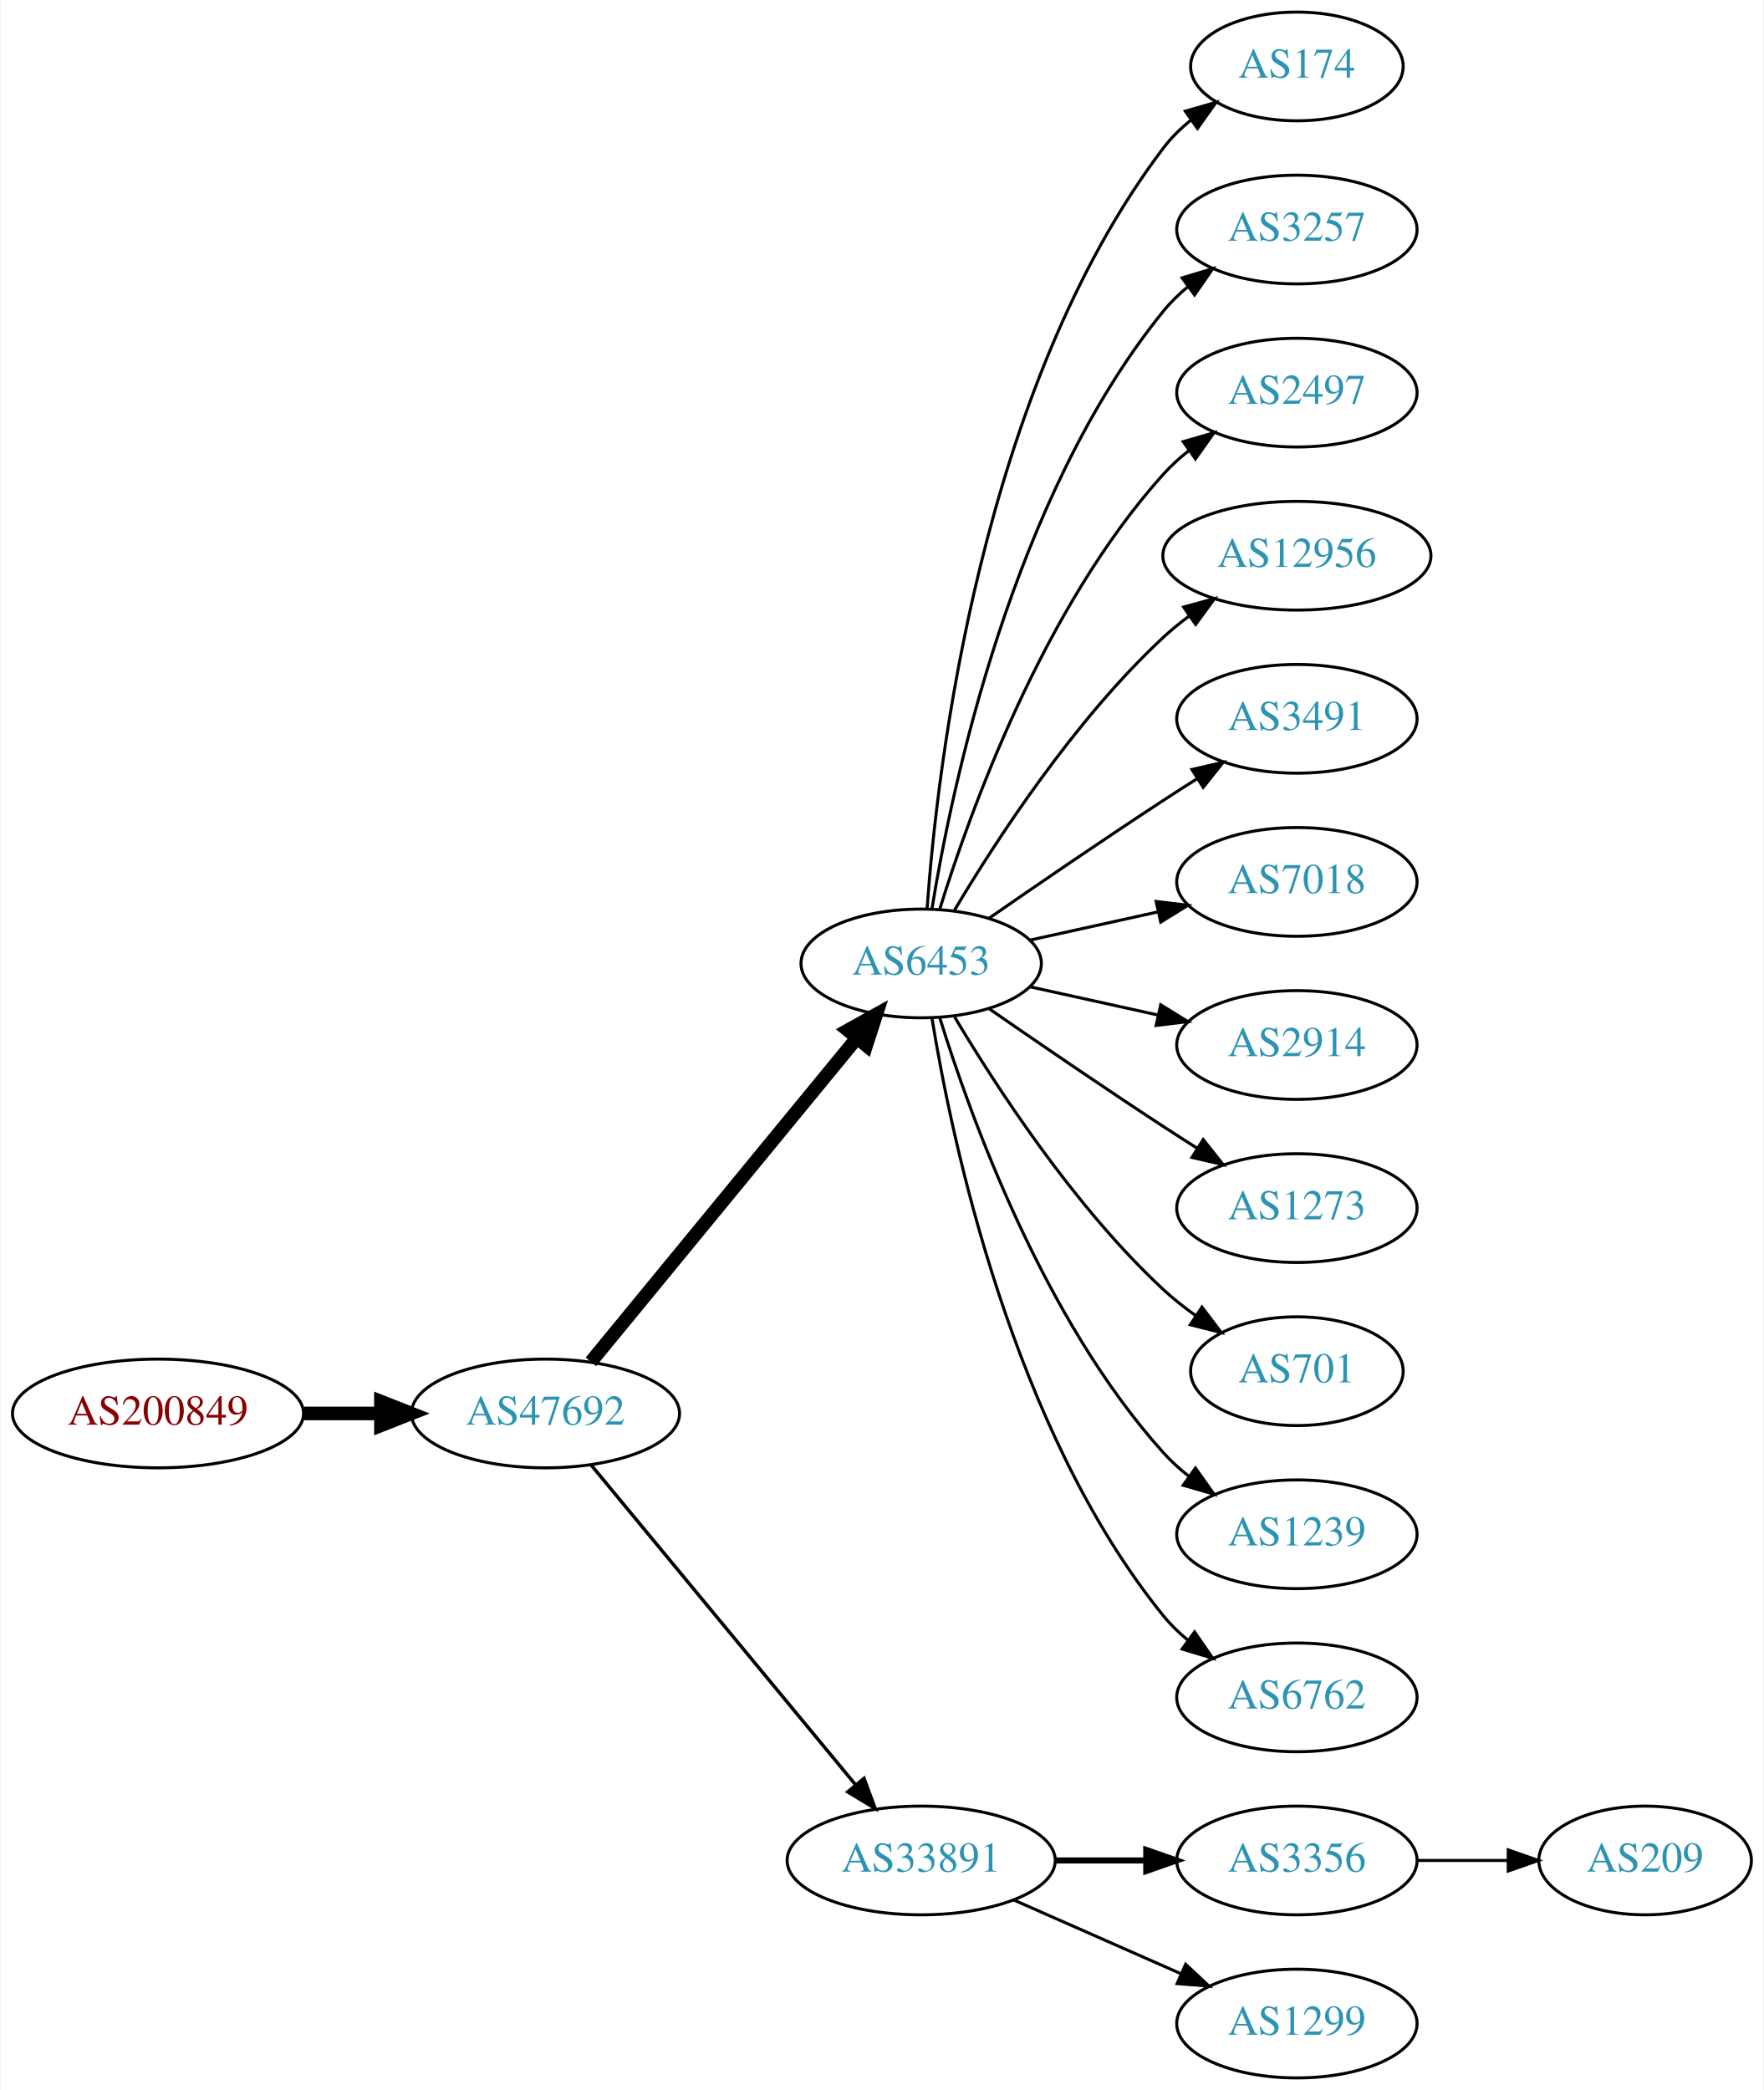
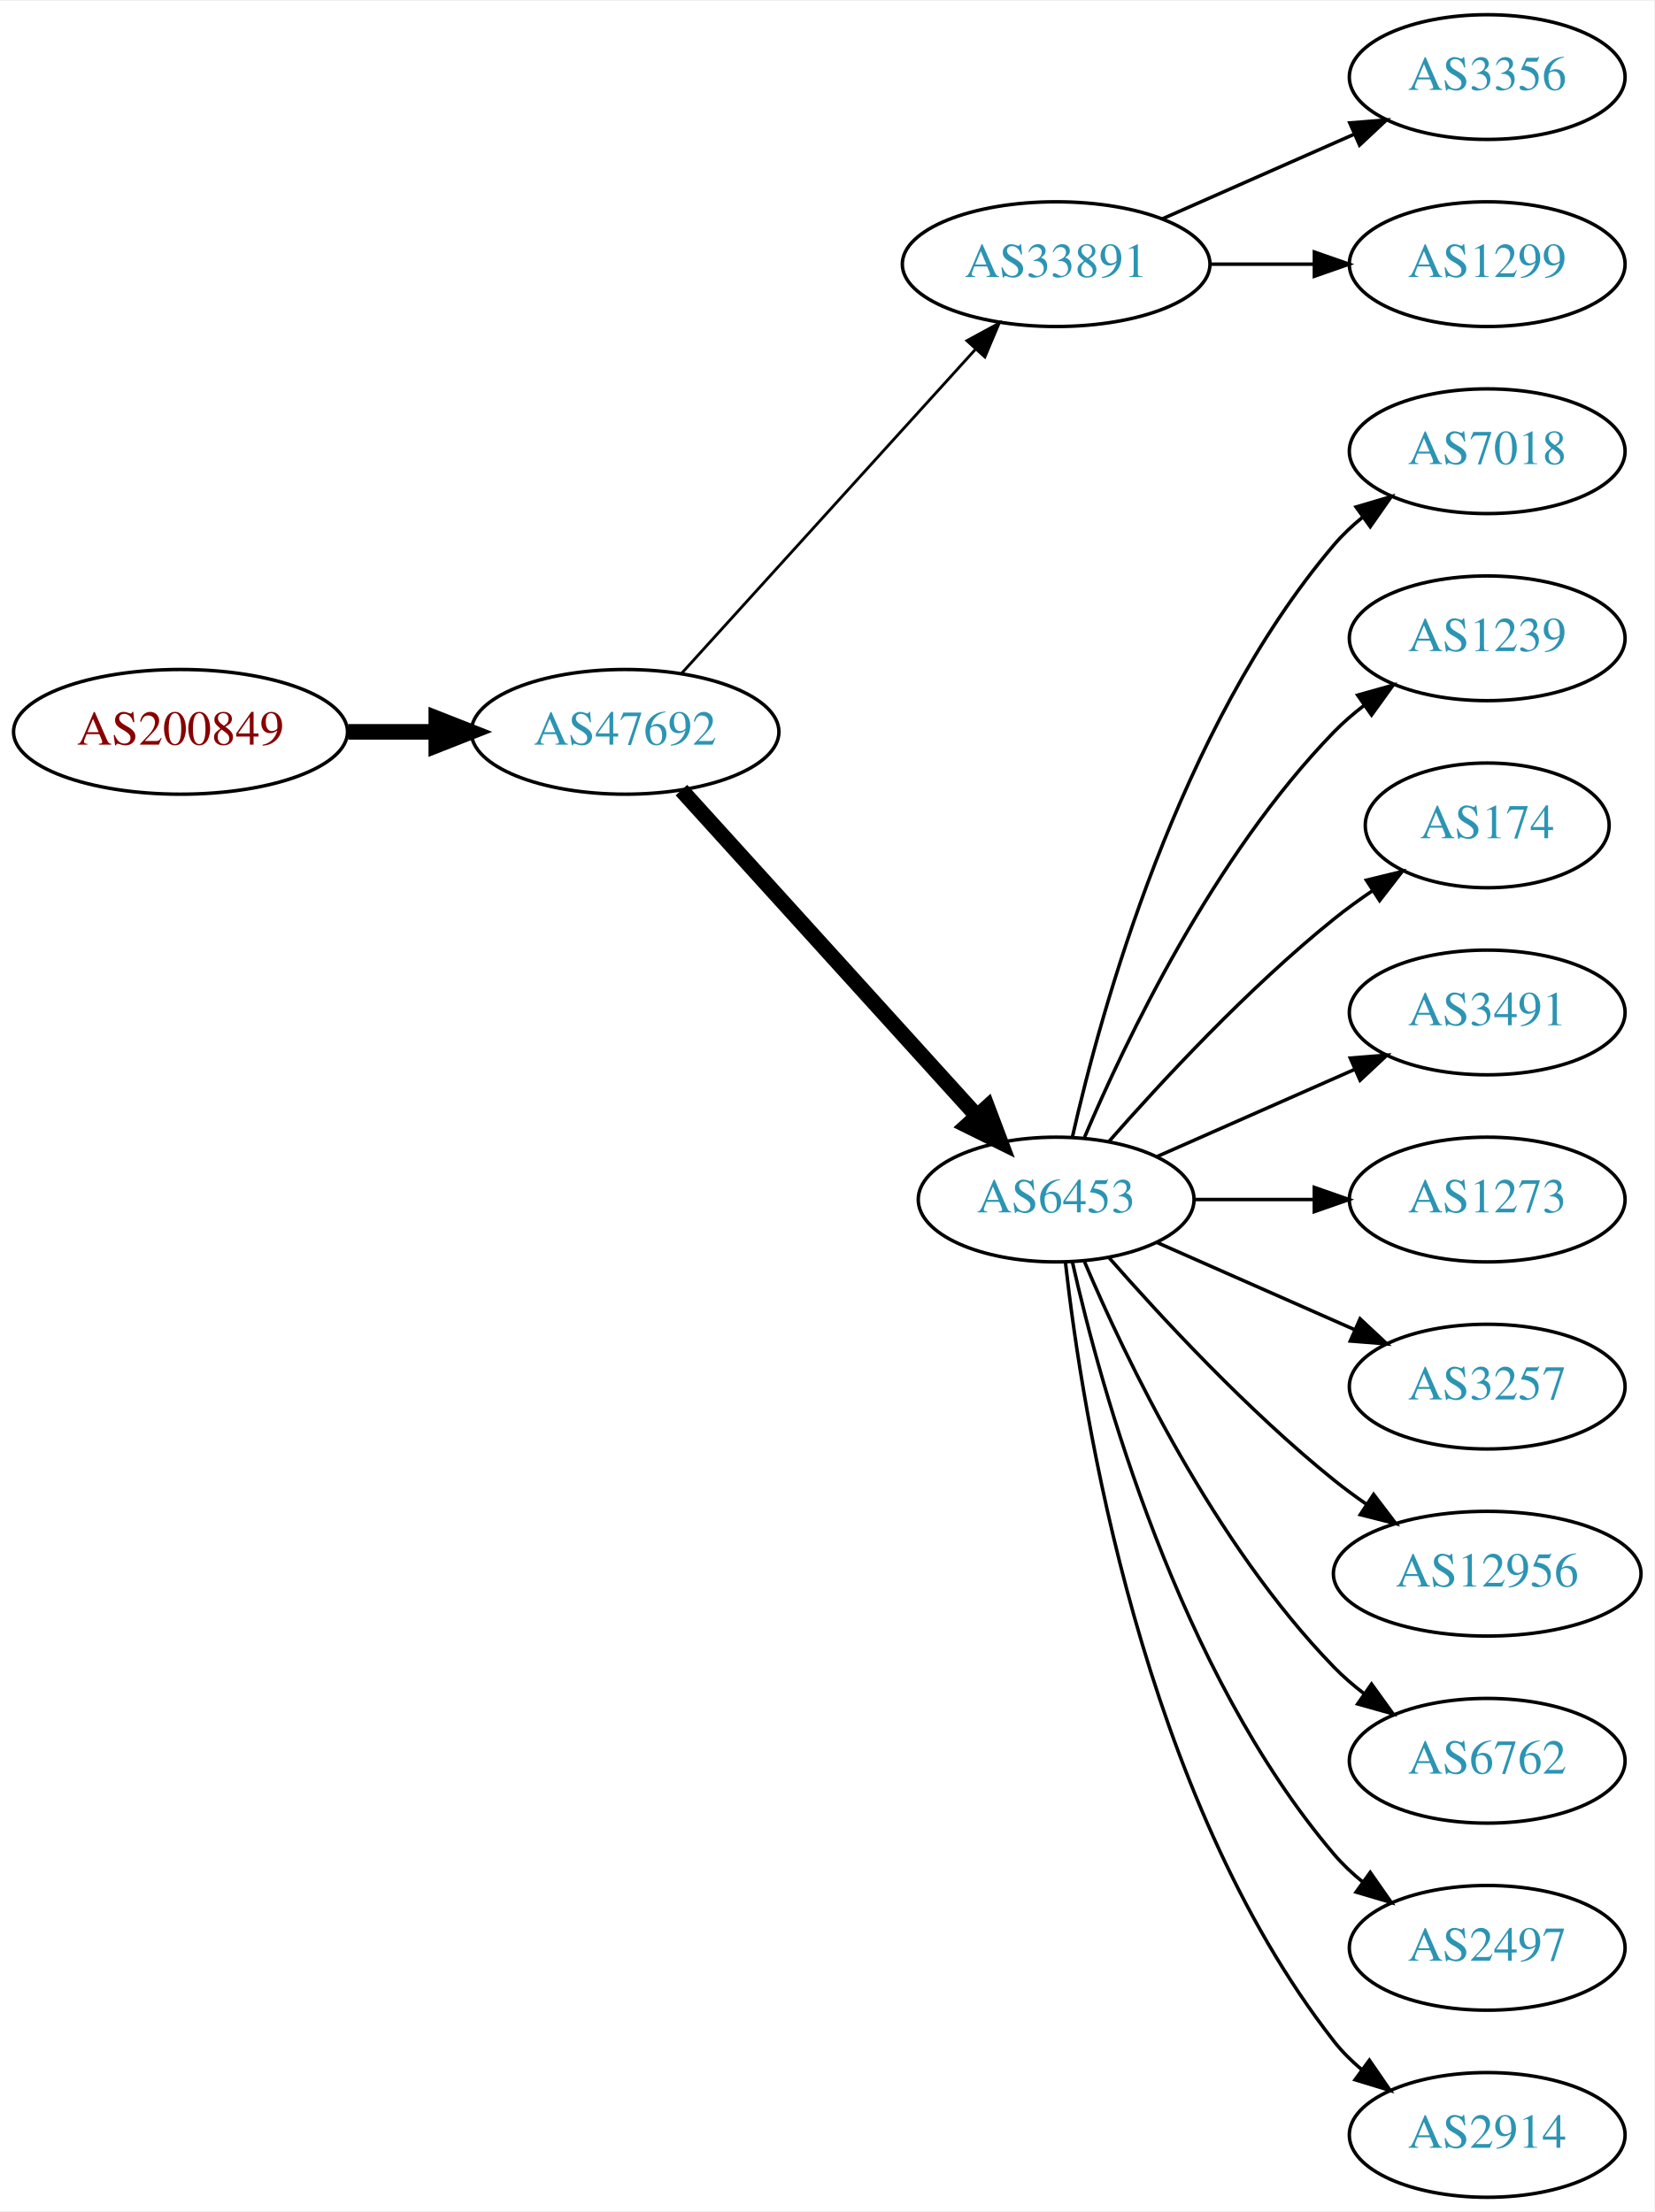
- <svg xmlns="http://www.w3.org/2000/svg" xmlns:xlink="http://www.w3.org/1999/xlink" width="584pt" height="692pt" viewBox="0.00 0.00 583.56 692.00">
-   <g id="graph0" class="graph" transform="scale(1 1) rotate(0) translate(4 688)">
-     <polygon fill="white" stroke="none" points="-4,4 -4,-688 579.562,-688 579.562,4 -4,4" />
+ <svg xmlns="http://www.w3.org/2000/svg" xmlns:xlink="http://www.w3.org/1999/xlink" width="477pt" height="638pt" viewBox="0.00 0.00 477.37 638.00">
+   <g id="graph0" class="graph" transform="scale(1 1) rotate(0) translate(4 634)">
+     <polygon fill="white" stroke="none" points="-4,4 -4,-634 473.368,-634 473.368,4 -4,4" />
    <g id="node1" class="node">
      <g id="a_node1">
        <a xlink:href="/asn/200849" xlink:title="AS200849 ~ fassma_net-AS [AT]">
-           <ellipse fill="#ffffff" stroke="black" cx="48.096" cy="-220" rx="48.192" ry="18" />
-           <text text-anchor="middle" x="48.096" y="-216.3" font-family="Times,serif" font-size="14.00" fill="#880000">AS200849</text>
+           <ellipse fill="#ffffff" stroke="black" cx="48.096" cy="-423" rx="48.192" ry="18" />
+           <text text-anchor="middle" x="48.096" y="-419.3" font-family="Times,serif" font-size="14.00" fill="#880000">AS200849</text>
        </a>
      </g>
    </g>
    <g id="node2" class="node">
      <g id="a_node2">
        <a xlink:href="/asn/47692" xlink:title="AS47692 ~ Nessus GmbH [AT]">
-           <ellipse fill="#ffffff" stroke="black" cx="176.388" cy="-220" rx="44.393" ry="18" />
-           <text text-anchor="middle" x="176.388" y="-216.3" font-family="Times,serif" font-size="14.00" fill="#2c94b3">AS47692</text>
+           <ellipse fill="#ffffff" stroke="black" cx="176.388" cy="-423" rx="44.393" ry="18" />
+           <text text-anchor="middle" x="176.388" y="-419.3" font-family="Times,serif" font-size="14.00" fill="#2c94b3">AS47692</text>
        </a>
      </g>
    </g>
    <g id="edge1" class="edge">
-       <path fill="none" stroke="black" stroke-width="4.5" d="M96.481,-220C104.742,-220 113.386,-220 121.799,-220" />
-       <polygon fill="black" stroke="black" stroke-width="4.5" points="121.904,-223.938 131.904,-220 121.904,-216.063 121.904,-223.938" />
+       <path fill="none" stroke="black" stroke-width="4.5" d="M96.481,-423C104.742,-423 113.386,-423 121.799,-423" />
+       <polygon fill="black" stroke="black" stroke-width="4.5" points="121.904,-426.938 131.904,-423 121.904,-419.063 121.904,-426.938" />
    </g>
    <g id="node3" class="node">
      <g id="a_node3">
-         <a xlink:href="/asn/6453" xlink:title="AS6453 ~ TATA COMMUNICATIONS (AMERICA) INC [US]">
-           <ellipse fill="#ffffff" stroke="black" cx="300.78" cy="-369" rx="39.794" ry="18" />
-           <text text-anchor="middle" x="300.78" y="-365.3" font-family="Times,serif" font-size="14.00" fill="#2c94b3">AS6453</text>
+         <a xlink:href="/asn/33891" xlink:title="AS33891 ~ CORE-BACKBONE GMBH GLOBAL NETWORK [DE]">
+           <ellipse fill="#ffffff" stroke="black" cx="300.78" cy="-558" rx="44.393" ry="18" />
+           <text text-anchor="middle" x="300.78" y="-554.3" font-family="Times,serif" font-size="14.00" fill="#2c94b3">AS33891</text>
        </a>
      </g>
    </g>
    <g id="edge2" class="edge">
-       <path fill="none" stroke="black" stroke-width="4.5" d="M191.427,-237.092C213.008,-263.364 254.439,-313.802 279.347,-344.125" />
-       <polygon fill="black" stroke="black" stroke-width="4.5" points="276.513,-346.879 285.904,-352.107 282.599,-341.881 276.513,-346.879" />
+       <path fill="none" stroke="black" stroke-width="0.818" d="M192.641,-439.825C213.988,-463.37 252.91,-506.302 277.501,-533.426" />
+       <polygon fill="black" stroke="black" stroke-width="0.818" points="275.024,-535.905 284.334,-540.963 280.21,-531.204 275.024,-535.905" />
    </g>
    <g id="node4" class="node">
      <g id="a_node4">
-         <a xlink:href="/asn/33891" xlink:title="AS33891 ~ CORE-BACKBONE GMBH GLOBAL NETWORK [DE]">
-           <ellipse fill="#ffffff" stroke="black" cx="300.78" cy="-72" rx="44.393" ry="18" />
-           <text text-anchor="middle" x="300.78" y="-68.3" font-family="Times,serif" font-size="14.00" fill="#2c94b3">AS33891</text>
+         <a xlink:href="/asn/6453" xlink:title="AS6453 ~ TATA COMMUNICATIONS (AMERICA) INC [US]">
+           <ellipse fill="#ffffff" stroke="black" cx="300.78" cy="-288" rx="39.794" ry="18" />
+           <text text-anchor="middle" x="300.78" y="-284.3" font-family="Times,serif" font-size="14.00" fill="#2c94b3">AS6453</text>
        </a>
      </g>
    </g>
    <g id="edge3" class="edge">
-       <path fill="none" stroke="black" stroke-width="1.125" d="M191.427,-203.023C212.893,-177.066 253.999,-127.36 278.948,-97.191" />
-       <polygon fill="black" stroke="black" stroke-width="1.125" points="281.851,-99.172 285.527,-89.235 276.456,-94.711 281.851,-99.172" />
+       <path fill="none" stroke="black" stroke-width="4.5" d="M192.641,-406.175C214.104,-382.501 253.335,-339.229 277.903,-312.13" />
+       <polygon fill="black" stroke="black" stroke-width="4.5" points="280.919,-314.666 284.718,-304.613 275.085,-309.377 280.919,-314.666" />
    </g>
    <g id="node5" class="node">
      <g id="a_node5">
-         <a xlink:href="/asn/174" xlink:title="AS174 ~ Cogent Communications [US]">
-           <ellipse fill="#ffffff" stroke="black" cx="425.172" cy="-666" rx="35.194" ry="18" />
-           <text text-anchor="middle" x="425.172" y="-662.3" font-family="Times,serif" font-size="14.00" fill="#2c94b3">AS174</text>
+         <a xlink:href="/asn/3356" xlink:title="AS3356 ~ Level 3 Parent, LLC [US]">
+           <ellipse fill="#ffffff" stroke="black" cx="425.172" cy="-612" rx="39.794" ry="18" />
+           <text text-anchor="middle" x="425.172" y="-608.3" font-family="Times,serif" font-size="14.00" fill="#2c94b3">AS3356</text>
        </a>
      </g>
    </g>
    <g id="edge4" class="edge">
-       <path fill="none" stroke="black" d="M302.729,-387.036C306.014,-433.457 320.324,-559.007 380.976,-639 383.561,-642.409 386.711,-645.494 390.121,-648.255" />
-       <polygon fill="black" stroke="black" points="388.218,-651.196 398.404,-654.112 392.259,-645.481 388.218,-651.196" />
+       <path fill="none" stroke="black" d="M331.407,-571.072C348.002,-578.393 368.861,-587.597 386.595,-595.421" />
+       <polygon fill="black" stroke="black" points="385.516,-598.77 396.078,-599.605 388.342,-592.366 385.516,-598.77" />
    </g>
    <g id="node6" class="node">
      <g id="a_node6">
-         <a xlink:href="/asn/3257" xlink:title="AS3257 ~ GTT [DE]">
-           <ellipse fill="#ffffff" stroke="black" cx="425.172" cy="-612" rx="39.794" ry="18" />
-           <text text-anchor="middle" x="425.172" y="-608.3" font-family="Times,serif" font-size="14.00" fill="#2c94b3">AS3257</text>
+         <a xlink:href="/asn/1299" xlink:title="AS1299 ~ Telia Carrier [EU]">
+           <ellipse fill="#ffffff" stroke="black" cx="425.172" cy="-558" rx="39.794" ry="18" />
+           <text text-anchor="middle" x="425.172" y="-554.3" font-family="Times,serif" font-size="14.00" fill="#2c94b3">AS1299</text>
        </a>
      </g>
    </g>
    <g id="edge5" class="edge">
-       <path fill="none" stroke="black" d="M304.36,-387.178C310.815,-426.997 330.887,-523.286 380.976,-585 383.344,-587.918 386.117,-590.612 389.094,-593.075" />
-       <polygon fill="black" stroke="black" points="387.17,-596.003 397.317,-599.052 391.286,-590.341 387.17,-596.003" />
+       <path fill="none" stroke="black" d="M345.275,-558C354.964,-558 365.301,-558 375.194,-558" />
+       <polygon fill="black" stroke="black" points="375.296,-561.5 385.296,-558 375.296,-554.5 375.296,-561.5" />
    </g>
    <g id="node7" class="node">
      <g id="a_node7">
-         <a xlink:href="/asn/2497" xlink:title="AS2497 ~ Internet Initiative Japan Inc. [JP]">
-           <ellipse fill="#ffffff" stroke="black" cx="425.172" cy="-558" rx="39.794" ry="18" />
-           <text text-anchor="middle" x="425.172" y="-554.3" font-family="Times,serif" font-size="14.00" fill="#2c94b3">AS2497</text>
+         <a xlink:href="/asn/7018" xlink:title="AS7018 ~ AT&amp;T Services, Inc. [US]">
+           <ellipse fill="#ffffff" stroke="black" cx="425.172" cy="-504" rx="39.794" ry="18" />
+           <text text-anchor="middle" x="425.172" y="-500.3" font-family="Times,serif" font-size="14.00" fill="#2c94b3">AS7018</text>
        </a>
      </g>
    </g>
    <g id="edge6" class="edge">
-       <path fill="none" stroke="black" d="M306.918,-386.94C316.82,-418.979 341.158,-486.812 380.976,-531 383.492,-533.792 386.363,-536.401 389.402,-538.812" />
-       <polygon fill="black" stroke="black" points="387.531,-541.776 397.71,-544.715 391.586,-536.07 387.531,-541.776" />
+       <path fill="none" stroke="black" d="M305.474,-306.075C313.613,-342.148 336.046,-424.14 380.976,-477 383.41,-479.864 386.227,-482.521 389.231,-484.961" />
+       <polygon fill="black" stroke="black" points="387.331,-487.905 397.492,-490.906 391.42,-482.224 387.331,-487.905" />
    </g>
    <g id="node8" class="node">
      <g id="a_node8">
-         <a xlink:href="/asn/12956" xlink:title="AS12956 ~ TELXIUS [ES]">
-           <ellipse fill="#ffffff" stroke="black" cx="425.172" cy="-504" rx="44.393" ry="18" />
-           <text text-anchor="middle" x="425.172" y="-500.3" font-family="Times,serif" font-size="14.00" fill="#2c94b3">AS12956</text>
+         <a xlink:href="/asn/1239" xlink:title="AS1239 ~ Sprint [US]">
+           <ellipse fill="#ffffff" stroke="black" cx="425.172" cy="-450" rx="39.794" ry="18" />
+           <text text-anchor="middle" x="425.172" y="-446.3" font-family="Times,serif" font-size="14.00" fill="#2c94b3">AS1239</text>
        </a>
      </g>
    </g>
    <g id="edge7" class="edge">
-       <path fill="none" stroke="black" d="M311.826,-386.671C325.397,-409.472 351.329,-449.472 380.976,-477 383.582,-479.42 386.436,-481.746 389.395,-483.948" />
-       <polygon fill="black" stroke="black" points="387.673,-487.012 397.894,-489.8 391.642,-481.246 387.673,-487.012" />
+       <path fill="none" stroke="black" d="M308.97,-305.975C320.737,-333.682 346.312,-387.348 380.976,-423 383.596,-425.695 386.537,-428.239 389.619,-430.608" />
+       <polygon fill="black" stroke="black" points="387.786,-433.597 397.988,-436.455 391.795,-427.859 387.786,-433.597" />
    </g>
    <g id="node9" class="node">
      <g id="a_node9">
-         <a xlink:href="/asn/3491" xlink:title="AS3491 ~ PCCW Global, Inc. [US]">
-           <ellipse fill="#ffffff" stroke="black" cx="425.172" cy="-450" rx="39.794" ry="18" />
-           <text text-anchor="middle" x="425.172" y="-446.3" font-family="Times,serif" font-size="14.00" fill="#2c94b3">AS3491</text>
+         <a xlink:href="/asn/174" xlink:title="AS174 ~ Cogent Communications [US]">
+           <ellipse fill="#ffffff" stroke="black" cx="425.172" cy="-396" rx="35.194" ry="18" />
+           <text text-anchor="middle" x="425.172" y="-392.3" font-family="Times,serif" font-size="14.00" fill="#2c94b3">AS174</text>
        </a>
      </g>
    </g>
    <g id="edge8" class="edge">
-       <path fill="none" stroke="black" d="M323.137,-383.901C338.988,-394.877 361.191,-410.079 380.976,-423 384.558,-425.339 388.328,-427.759 392.089,-430.144" />
-       <polygon fill="black" stroke="black" points="390.422,-433.231 400.749,-435.596 394.151,-427.307 390.422,-433.231" />
+       <path fill="none" stroke="black" d="M315.932,-304.663C331.034,-321.894 356.155,-349.024 380.976,-369 384.481,-371.821 388.299,-374.587 392.167,-377.208" />
+       <polygon fill="black" stroke="black" points="390.317,-380.18 400.613,-382.682 394.124,-374.306 390.317,-380.18" />
    </g>
    <g id="node10" class="node">
      <g id="a_node10">
-         <a xlink:href="/asn/7018" xlink:title="AS7018 ~ AT&amp;T Services, Inc. [US]">
-           <ellipse fill="#ffffff" stroke="black" cx="425.172" cy="-396" rx="39.794" ry="18" />
-           <text text-anchor="middle" x="425.172" y="-392.3" font-family="Times,serif" font-size="14.00" fill="#2c94b3">AS7018</text>
+         <a xlink:href="/asn/3491" xlink:title="AS3491 ~ PCCW Global, Inc. [US]">
+           <ellipse fill="#ffffff" stroke="black" cx="425.172" cy="-342" rx="39.794" ry="18" />
+           <text text-anchor="middle" x="425.172" y="-338.3" font-family="Times,serif" font-size="14.00" fill="#2c94b3">AS3491</text>
        </a>
      </g>
    </g>
    <g id="edge9" class="edge">
-       <path fill="none" stroke="black" d="M336.852,-376.737C350.04,-379.646 365.219,-382.995 379.185,-386.076" />
-       <polygon fill="black" stroke="black" points="378.575,-389.525 389.094,-388.262 380.083,-382.69 378.575,-389.525" />
+       <path fill="none" stroke="black" d="M329.859,-300.389C346.807,-307.866 368.604,-317.483 386.974,-325.588" />
+       <polygon fill="black" stroke="black" points="385.661,-328.834 396.223,-329.669 388.487,-322.43 385.661,-328.834" />
    </g>
    <g id="node11" class="node">
      <g id="a_node11">
-         <a xlink:href="/asn/2914" xlink:title="AS2914 ~ NTT America, Inc. [US]">
-           <ellipse fill="#ffffff" stroke="black" cx="425.172" cy="-342" rx="39.794" ry="18" />
-           <text text-anchor="middle" x="425.172" y="-338.3" font-family="Times,serif" font-size="14.00" fill="#2c94b3">AS2914</text>
-         </a>
-       </g>
-     </g>
-     <g id="edge10" class="edge">
-       <path fill="none" stroke="black" d="M336.852,-361.263C350.04,-358.354 365.219,-355.005 379.185,-351.924" />
-       <polygon fill="black" stroke="black" points="380.083,-355.31 389.094,-349.738 378.575,-348.475 380.083,-355.31" />
-     </g>
-     <g id="node12" class="node">
-       <g id="a_node12">
        <a xlink:href="/asn/1273" xlink:title="AS1273 ~ Vodafone Group PLC [EU]">
          <ellipse fill="#ffffff" stroke="black" cx="425.172" cy="-288" rx="39.794" ry="18" />
          <text text-anchor="middle" x="425.172" y="-284.3" font-family="Times,serif" font-size="14.00" fill="#2c94b3">AS1273</text>
        </a>
      </g>
    </g>
+     <g id="edge10" class="edge">
+       <path fill="none" stroke="black" d="M340.505,-288C351.444,-288 363.494,-288 374.961,-288" />
+       <polygon fill="black" stroke="black" points="375.278,-291.5 385.278,-288 375.278,-284.5 375.278,-291.5" />
+     </g>
+     <g id="node12" class="node">
+       <g id="a_node12">
+         <a xlink:href="/asn/3257" xlink:title="AS3257 ~ GTT [DE]">
+           <ellipse fill="#ffffff" stroke="black" cx="425.172" cy="-234" rx="39.794" ry="18" />
+           <text text-anchor="middle" x="425.172" y="-230.3" font-family="Times,serif" font-size="14.00" fill="#2c94b3">AS3257</text>
+         </a>
+       </g>
+     </g>
    <g id="edge11" class="edge">
-       <path fill="none" stroke="black" d="M323.137,-354.099C338.988,-343.123 361.191,-327.921 380.976,-315 384.558,-312.661 388.328,-310.241 392.089,-307.856" />
-       <polygon fill="black" stroke="black" points="394.151,-310.693 400.749,-302.404 390.422,-304.769 394.151,-310.693" />
+       <path fill="none" stroke="black" d="M329.859,-275.611C346.807,-268.134 368.604,-258.517 386.974,-250.412" />
+       <polygon fill="black" stroke="black" points="388.487,-253.57 396.223,-246.331 385.661,-247.166 388.487,-253.57" />
    </g>
    <g id="node13" class="node">
      <g id="a_node13">
-         <a xlink:href="/asn/701" xlink:title="AS701 ~ UUNET [US]">
-           <ellipse fill="#ffffff" stroke="black" cx="425.172" cy="-234" rx="35.194" ry="18" />
-           <text text-anchor="middle" x="425.172" y="-230.3" font-family="Times,serif" font-size="14.00" fill="#2c94b3">AS701</text>
+         <a xlink:href="/asn/12956" xlink:title="AS12956 ~ TELXIUS [ES]">
+           <ellipse fill="#ffffff" stroke="black" cx="425.172" cy="-180" rx="44.393" ry="18" />
+           <text text-anchor="middle" x="425.172" y="-176.3" font-family="Times,serif" font-size="14.00" fill="#2c94b3">AS12956</text>
        </a>
      </g>
    </g>
    <g id="edge12" class="edge">
-       <path fill="none" stroke="black" d="M311.826,-351.329C325.397,-328.528 351.329,-288.528 380.976,-261 384.273,-257.939 387.965,-255.028 391.766,-252.328" />
-       <polygon fill="black" stroke="black" points="393.741,-255.219 400.148,-246.78 389.877,-249.381 393.741,-255.219" />
+       <path fill="none" stroke="black" d="M315.932,-271.337C331.034,-254.106 356.155,-226.976 380.976,-207 383.904,-204.643 387.05,-202.325 390.262,-200.098" />
+       <polygon fill="black" stroke="black" points="392.397,-202.882 398.81,-194.448 388.538,-197.042 392.397,-202.882" />
    </g>
    <g id="node14" class="node">
      <g id="a_node14">
-         <a xlink:href="/asn/1239" xlink:title="AS1239 ~ Sprint [US]">
-           <ellipse fill="#ffffff" stroke="black" cx="425.172" cy="-180" rx="39.794" ry="18" />
-           <text text-anchor="middle" x="425.172" y="-176.3" font-family="Times,serif" font-size="14.00" fill="#2c94b3">AS1239</text>
-         </a>
-       </g>
-     </g>
-     <g id="edge13" class="edge">
-       <path fill="none" stroke="black" d="M306.918,-351.06C316.82,-319.021 341.158,-251.188 380.976,-207 383.492,-204.208 386.363,-201.599 389.402,-199.188" />
-       <polygon fill="black" stroke="black" points="391.586,-201.93 397.71,-193.285 387.531,-196.224 391.586,-201.93" />
-     </g>
-     <g id="node15" class="node">
-       <g id="a_node15">
        <a xlink:href="/asn/6762" xlink:title="AS6762 ~ TELECOM ITALIA SPARKLE S.p.A. [IT]">
          <ellipse fill="#ffffff" stroke="black" cx="425.172" cy="-126" rx="39.794" ry="18" />
          <text text-anchor="middle" x="425.172" y="-122.3" font-family="Times,serif" font-size="14.00" fill="#2c94b3">AS6762</text>
        </a>
      </g>
    </g>
+     <g id="edge13" class="edge">
+       <path fill="none" stroke="black" d="M308.97,-270.025C320.737,-242.318 346.312,-188.652 380.976,-153 383.596,-150.305 386.537,-147.761 389.619,-145.392" />
+       <polygon fill="black" stroke="black" points="391.795,-148.141 397.988,-139.545 387.786,-142.403 391.795,-148.141" />
+     </g>
+     <g id="node15" class="node">
+       <g id="a_node15">
+         <a xlink:href="/asn/2497" xlink:title="AS2497 ~ Internet Initiative Japan Inc. [JP]">
+           <ellipse fill="#ffffff" stroke="black" cx="425.172" cy="-72" rx="39.794" ry="18" />
+           <text text-anchor="middle" x="425.172" y="-68.3" font-family="Times,serif" font-size="14.00" fill="#2c94b3">AS2497</text>
+         </a>
+       </g>
+     </g>
    <g id="edge14" class="edge">
-       <path fill="none" stroke="black" d="M304.36,-350.822C310.815,-311.003 330.887,-214.714 380.976,-153 383.344,-150.082 386.117,-147.388 389.094,-144.925" />
-       <polygon fill="black" stroke="black" points="391.286,-147.659 397.317,-138.948 387.17,-141.997 391.286,-147.659" />
+       <path fill="none" stroke="black" d="M305.474,-269.925C313.613,-233.852 336.046,-151.86 380.976,-99 383.41,-96.136 386.227,-93.479 389.231,-91.039" />
+       <polygon fill="black" stroke="black" points="391.42,-93.776 397.492,-85.094 387.331,-88.095 391.42,-93.776" />
    </g>
    <g id="node16" class="node">
      <g id="a_node16">
-         <a xlink:href="/asn/3356" xlink:title="AS3356 ~ Level 3 Parent, LLC [US]">
-           <ellipse fill="#ffffff" stroke="black" cx="425.172" cy="-72" rx="39.794" ry="18" />
-           <text text-anchor="middle" x="425.172" y="-68.3" font-family="Times,serif" font-size="14.00" fill="#2c94b3">AS3356</text>
+         <a xlink:href="/asn/2914" xlink:title="AS2914 ~ NTT America, Inc. [US]">
+           <ellipse fill="#ffffff" stroke="black" cx="425.172" cy="-18" rx="39.794" ry="18" />
+           <text text-anchor="middle" x="425.172" y="-14.3" font-family="Times,serif" font-size="14.00" fill="#2c94b3">AS2914</text>
        </a>
      </g>
    </g>
    <g id="edge15" class="edge">
-       <path fill="none" stroke="black" stroke-width="2" d="M345.275,-72C354.964,-72 365.301,-72 375.194,-72" />
-       <polygon fill="black" stroke="black" stroke-width="2" points="375.296,-75.5 385.296,-72 375.296,-68.5 375.296,-75.5" />
-     </g>
-     <g id="node17" class="node">
-       <g id="a_node17">
-         <a xlink:href="/asn/1299" xlink:title="AS1299 ~ Telia Carrier [EU]">
-           <ellipse fill="#ffffff" stroke="black" cx="425.172" cy="-18" rx="39.794" ry="18" />
-           <text text-anchor="middle" x="425.172" y="-14.3" font-family="Times,serif" font-size="14.00" fill="#2c94b3">AS1299</text>
-         </a>
-       </g>
-     </g>
-     <g id="edge16" class="edge">
-       <path fill="none" stroke="black" d="M331.407,-58.928C348.002,-51.606 368.861,-42.403 386.595,-34.579" />
-       <polygon fill="black" stroke="black" points="388.342,-37.634 396.078,-30.395 385.516,-31.23 388.342,-37.634" />
-     </g>
-     <g id="node18" class="node">
-       <g id="a_node18">
-         <a xlink:href="/asn/209" xlink:title="AS209 ~ CenturyLink Communications, LLC [US]">
-           <ellipse fill="#ffffff" stroke="black" cx="540.465" cy="-72" rx="35.194" ry="18" />
-           <text text-anchor="middle" x="540.465" y="-68.3" font-family="Times,serif" font-size="14.00" fill="#2c94b3">AS209</text>
-         </a>
-       </g>
-     </g>
-     <g id="edge17" class="edge">
-       <path fill="none" stroke="black" d="M464.844,-72C474.549,-72 485.04,-72 495.003,-72" />
-       <polygon fill="black" stroke="black" points="495.139,-75.5 505.139,-72 495.139,-68.5 495.139,-75.5" />
+       <path fill="none" stroke="black" d="M303.459,-269.871C308.29,-226.632 325.63,-115.784 380.976,-45 383.291,-42.039 386.028,-39.317 388.983,-36.836" />
+       <polygon fill="black" stroke="black" points="391.176,-39.568 397.174,-30.835 387.039,-33.922 391.176,-39.568" />
    </g>
  </g>
</svg>
